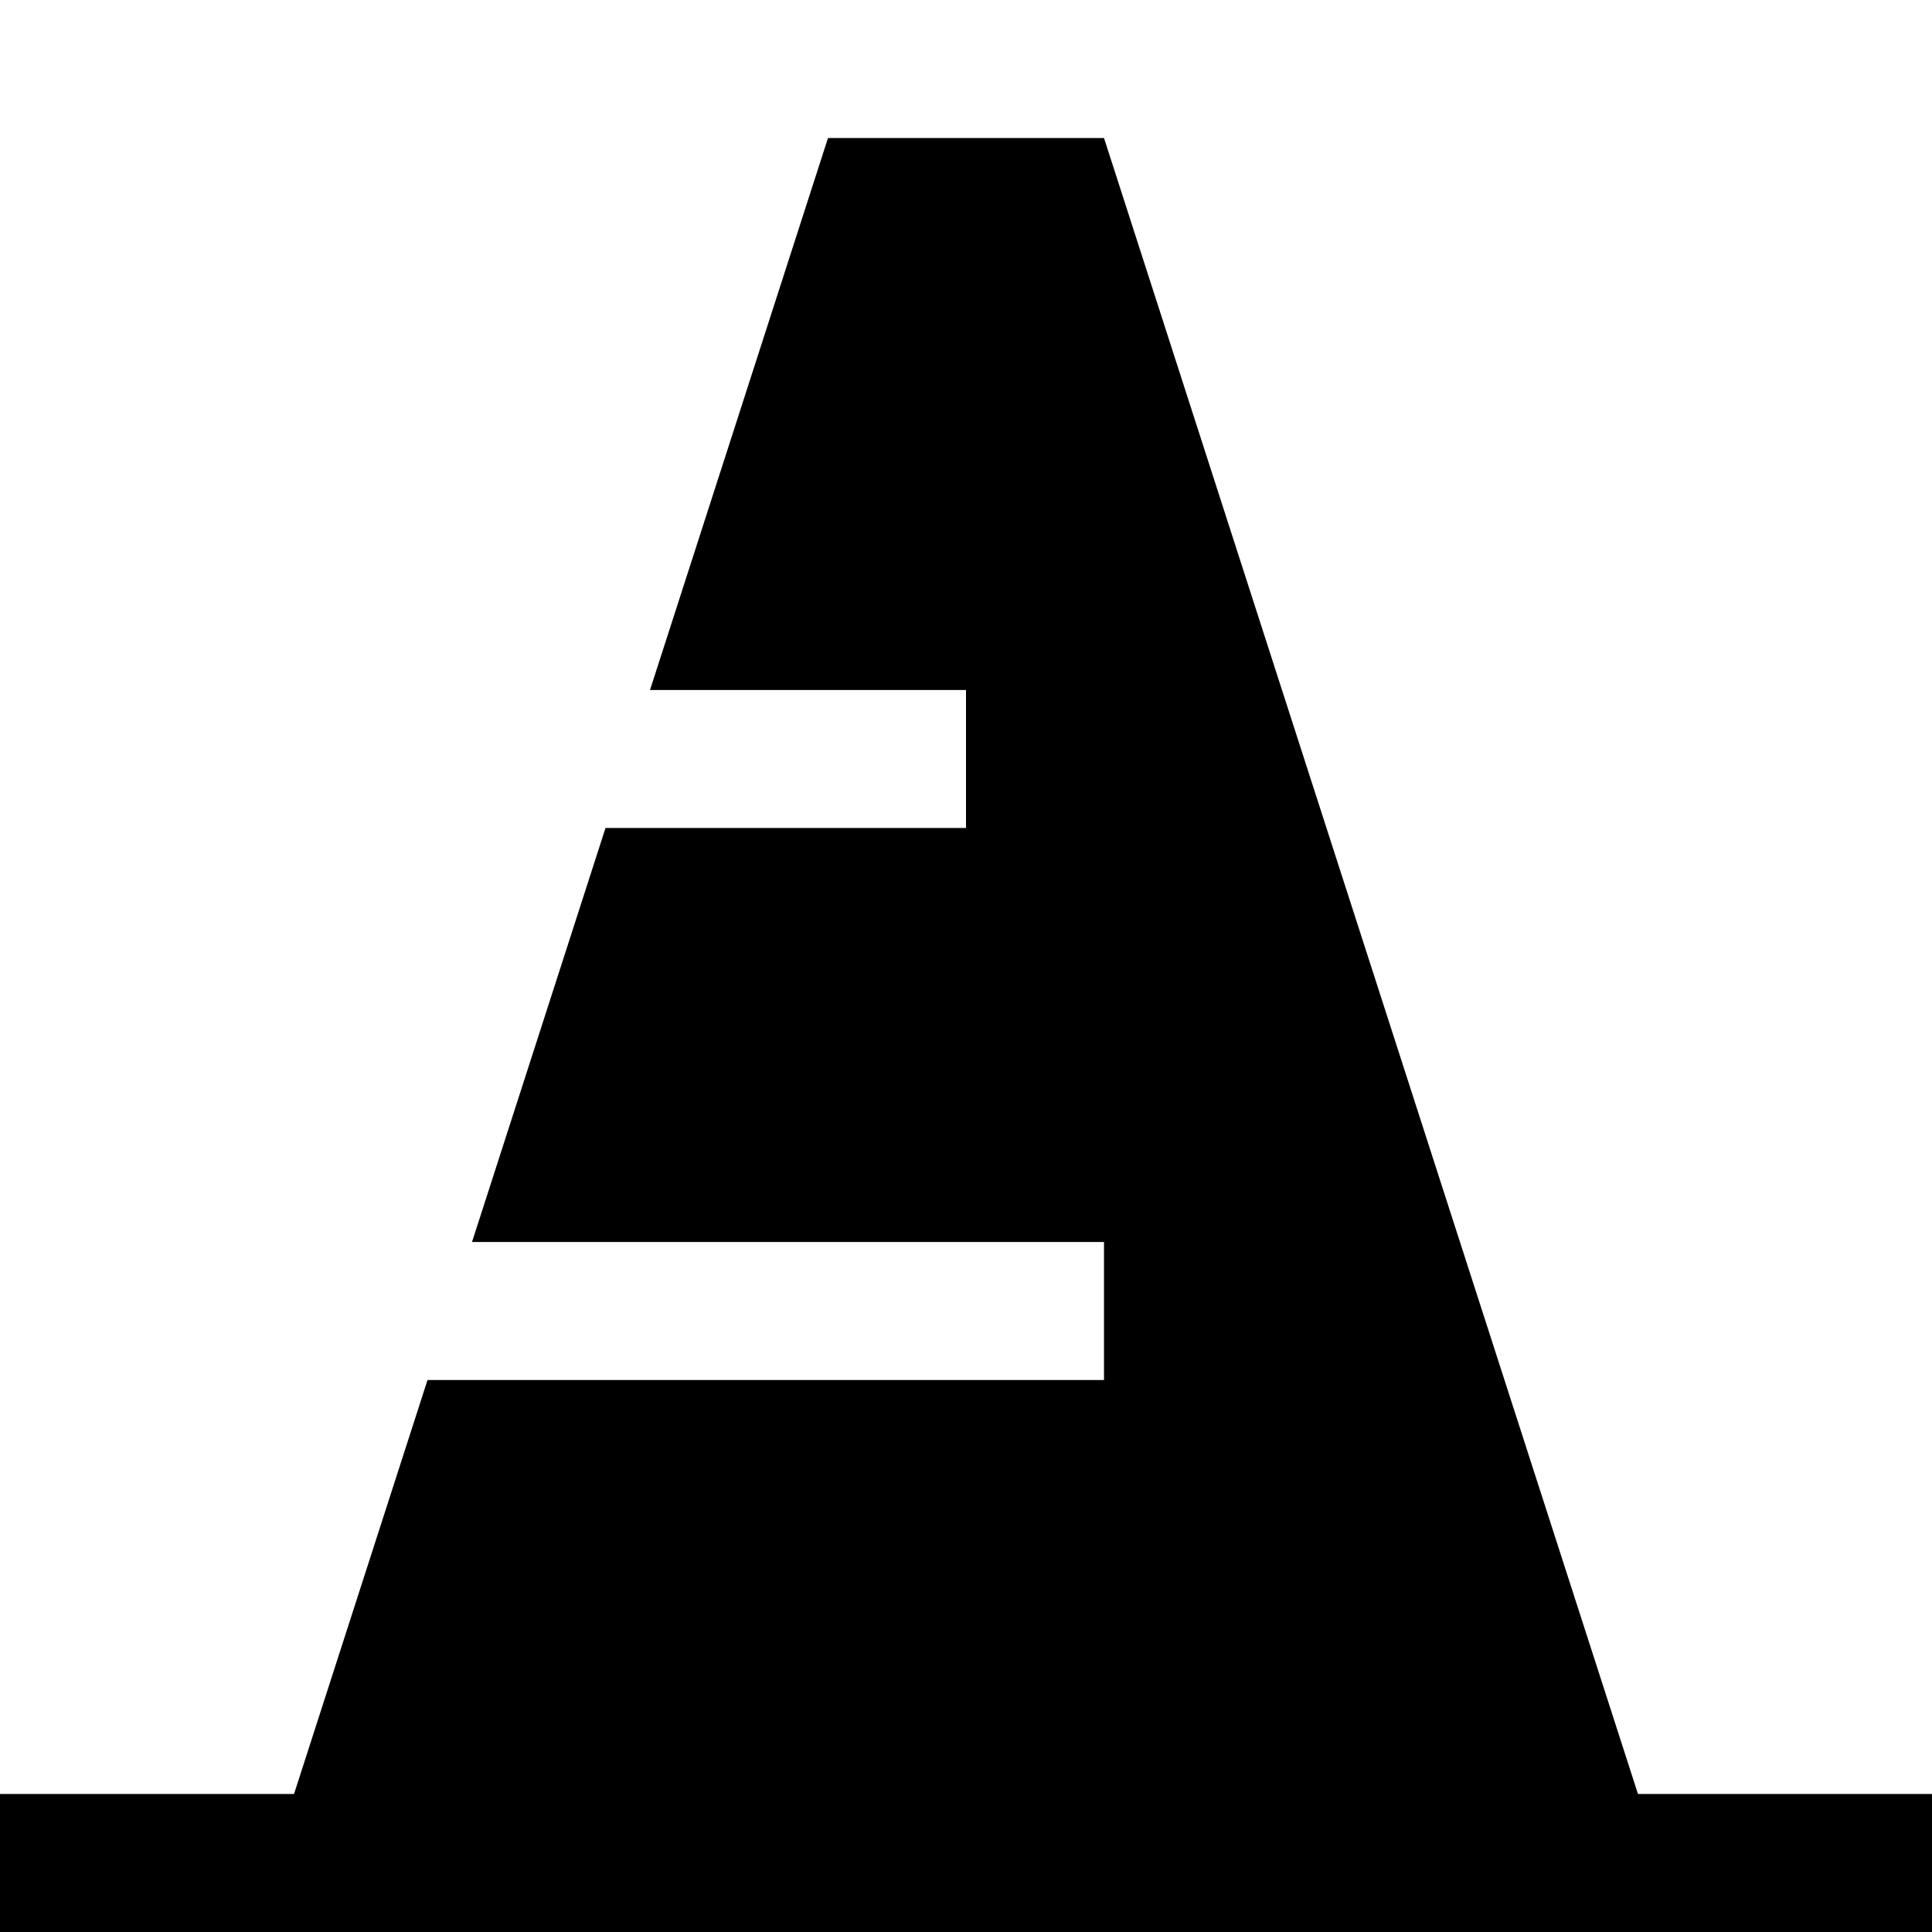
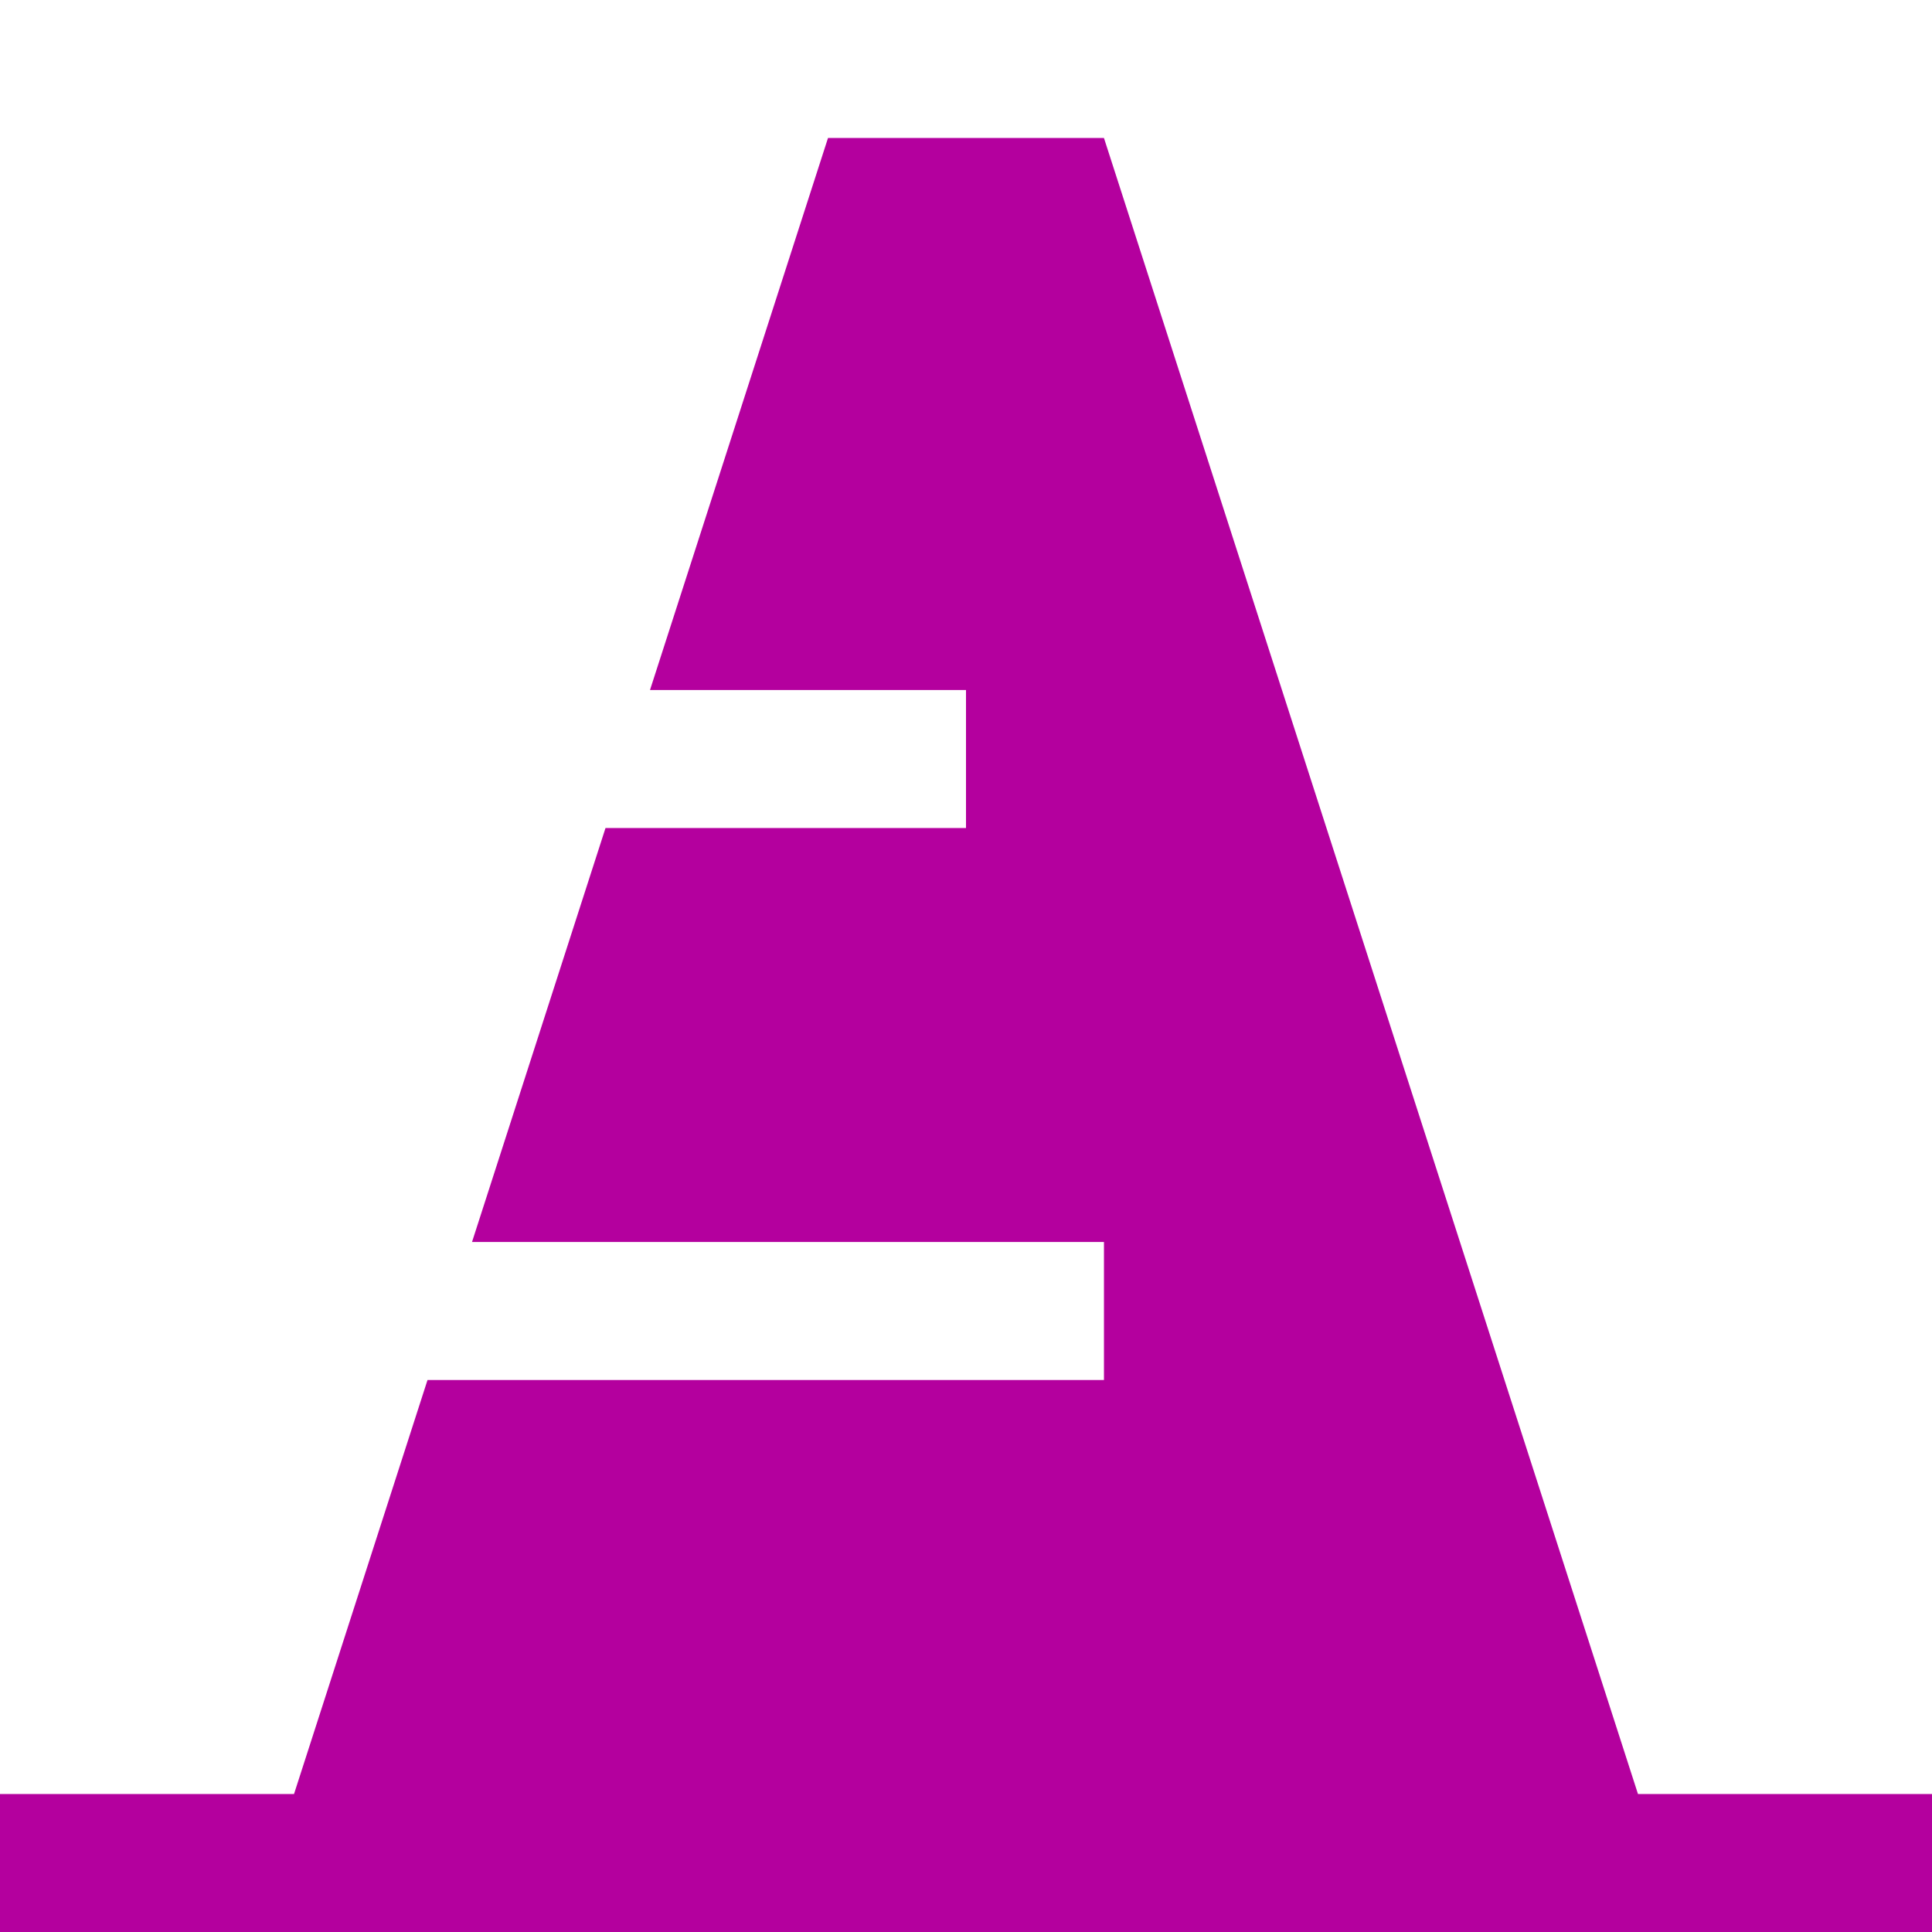
- <svg xmlns="http://www.w3.org/2000/svg" viewBox="0 0 448 448">
-   <path d="M379.82 416L256 32h-64l-41.273 128H224v32h-83.592l-30.955 96H256v32H99.135L68.18 416H0v32h448v-32z" />
+ <svg xmlns="http://www.w3.org/2000/svg" width="192" height="192" xml:space="preserve" overflow="hidden">
+   <g transform="translate(-904 -361)">
+     <path d="M1066.78 539.286 1013.71 374.714 986.286 374.714 968.597 429.571 1000 429.571 1000 443.286 964.175 443.286 950.908 484.429 1013.71 484.429 1013.71 498.143 946.486 498.143 933.22 539.286 904 539.286 904 553 1096 553 1096 539.286Z" fill="#B4009E" />
+   </g>
</svg>
